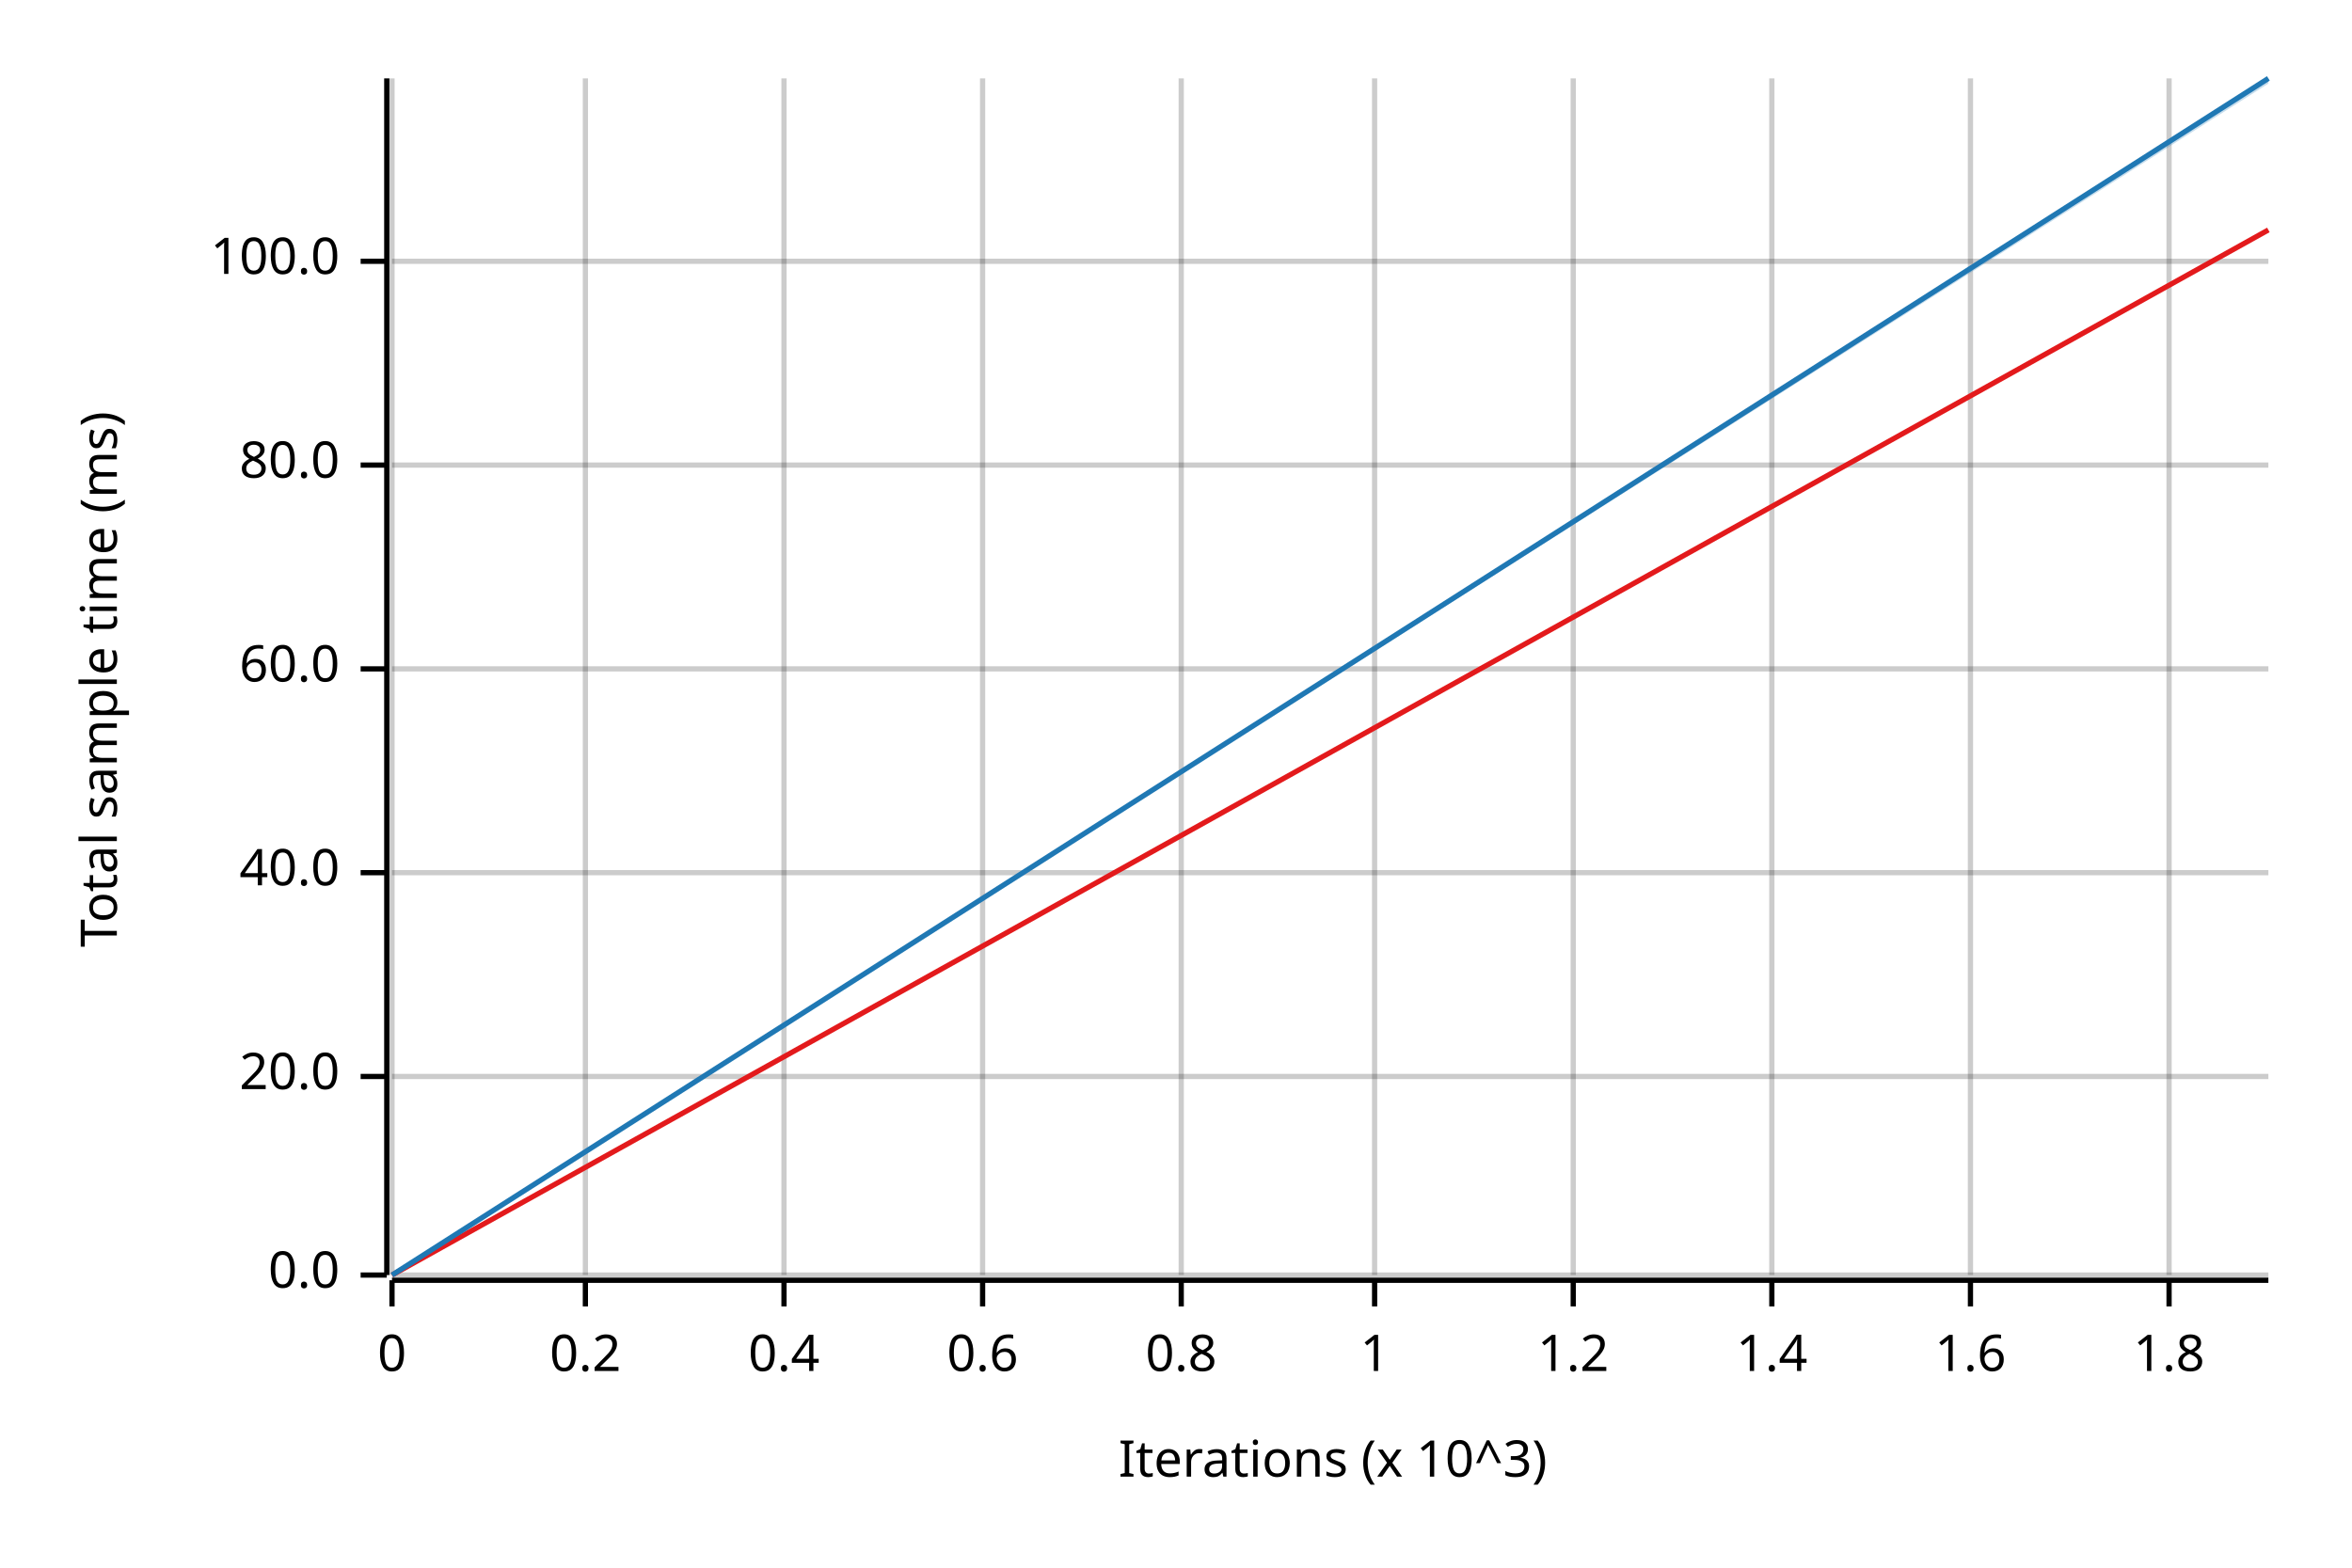
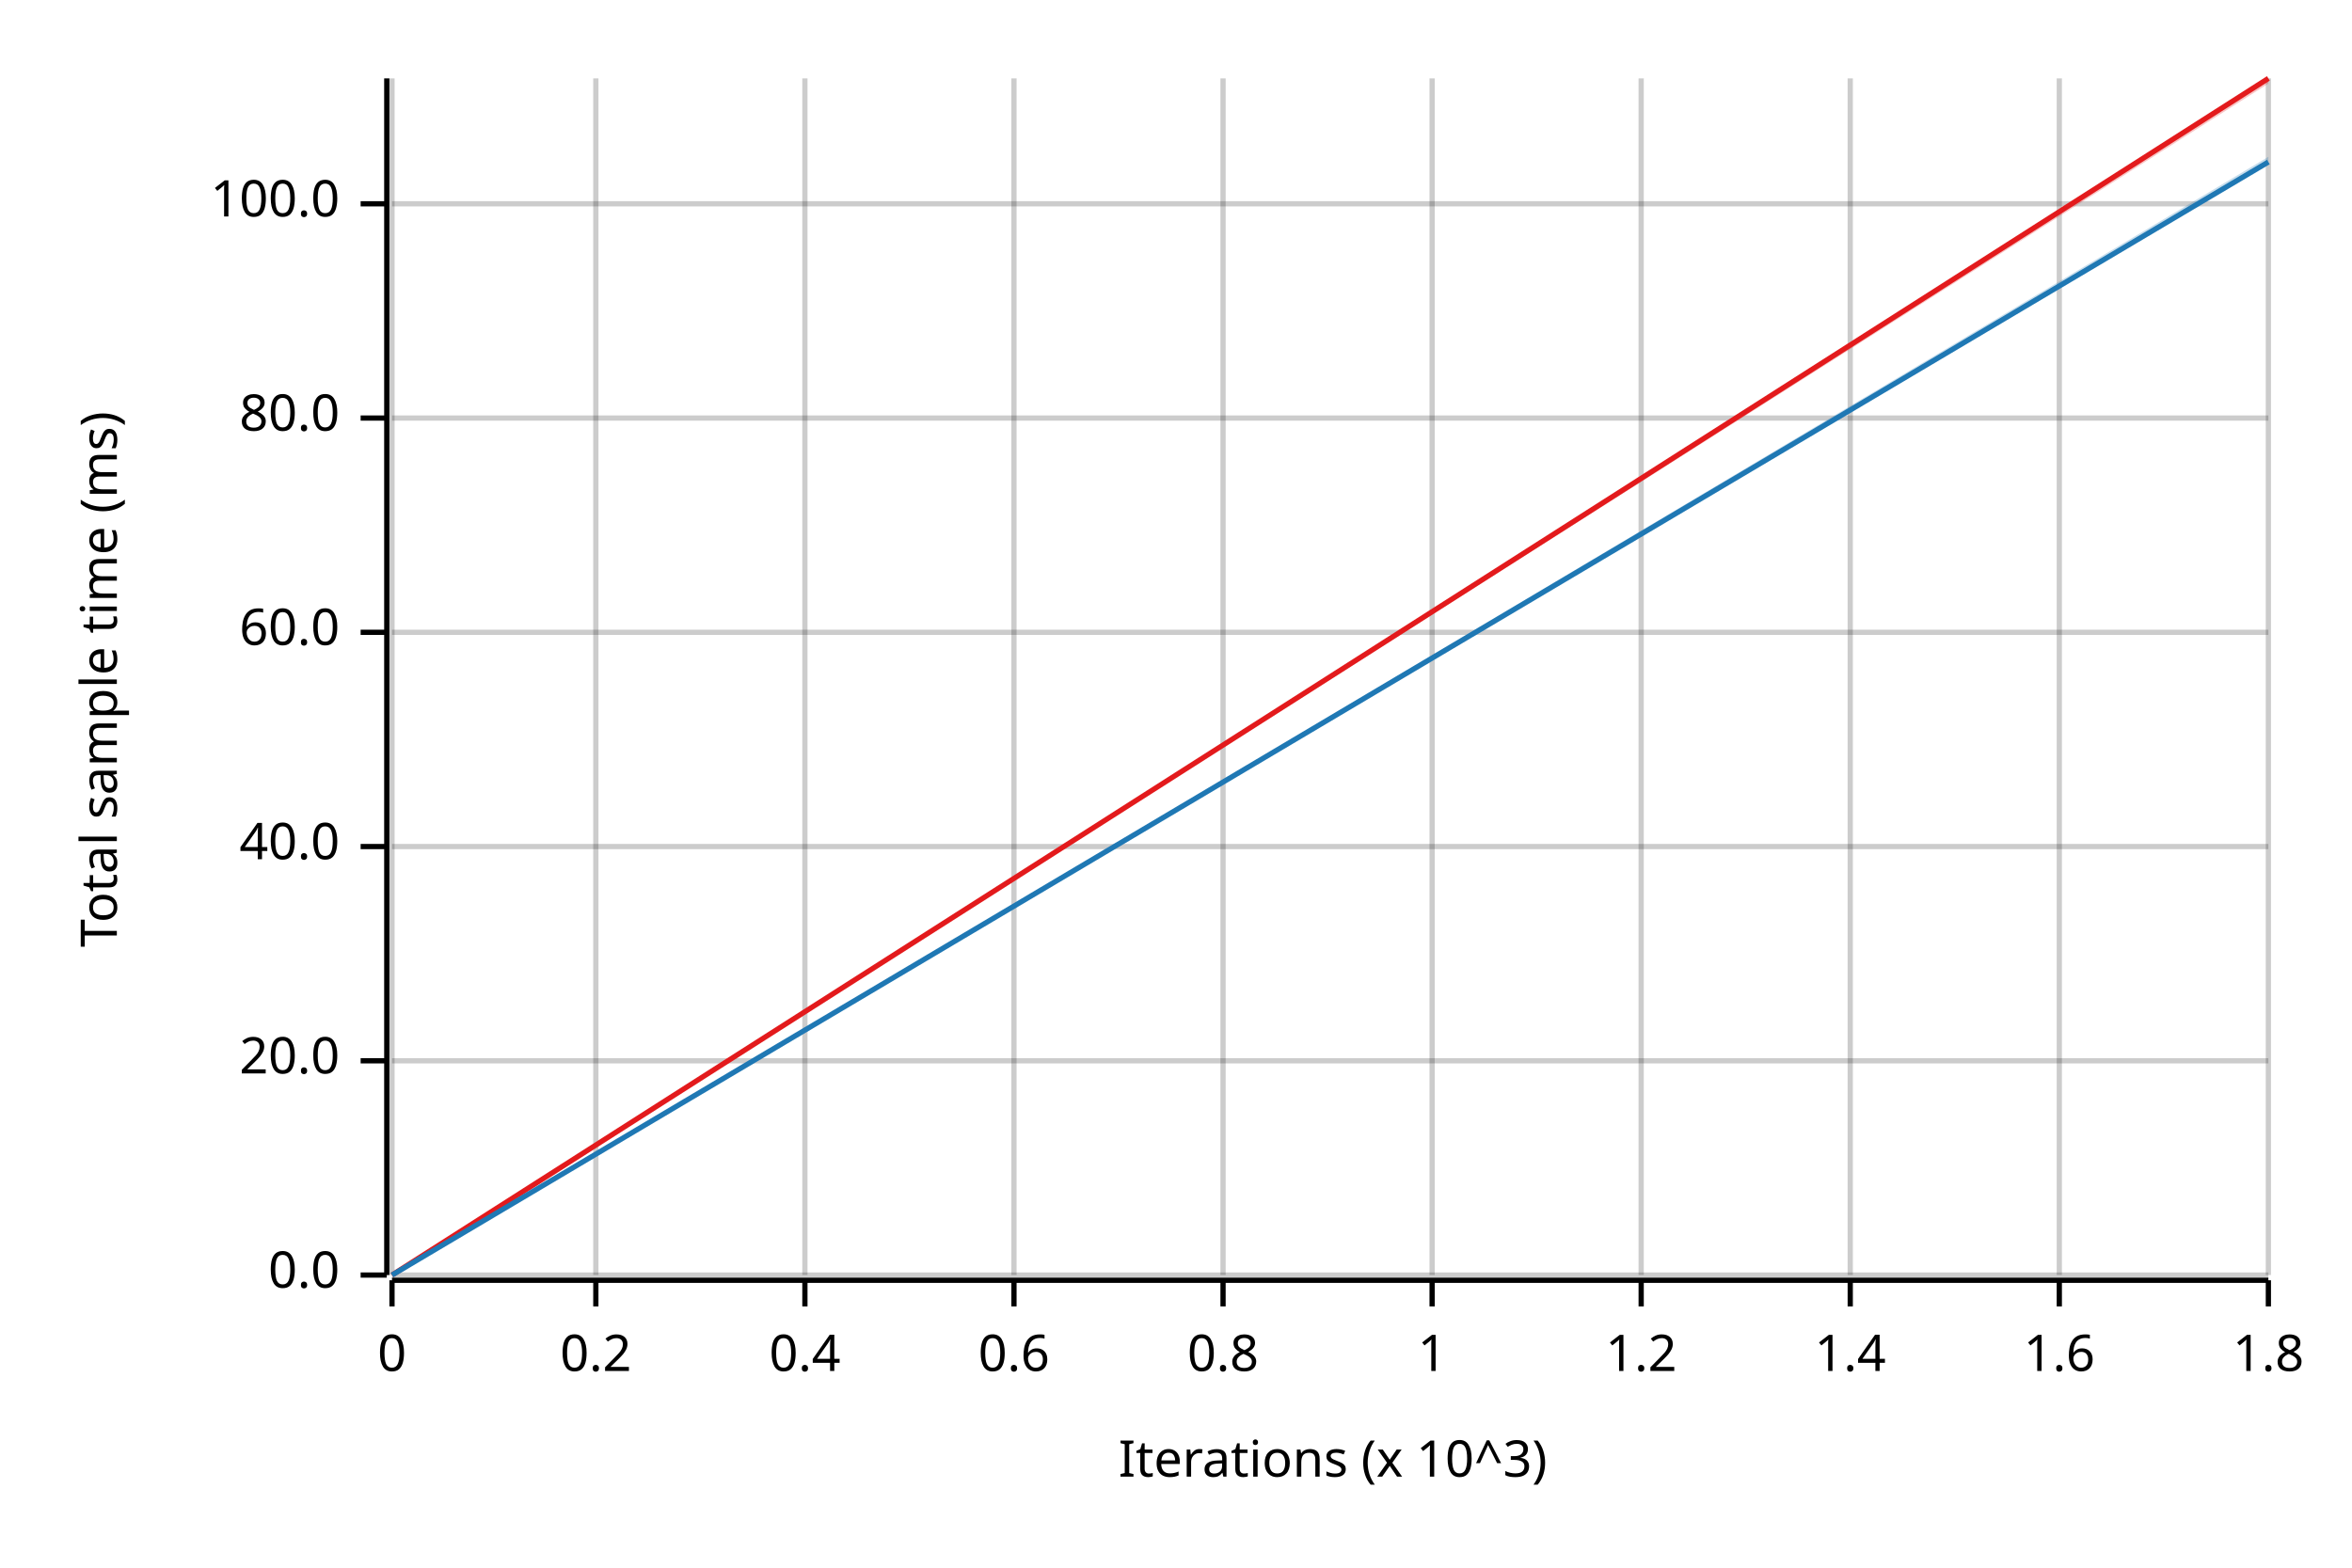
<svg xmlns="http://www.w3.org/2000/svg" width="450" height="300" viewBox="0 0 450 300">
  <text x="15" y="130" dy="0.76em" text-anchor="middle" font-family="sans-serif" font-size="9.677" opacity="1" fill="#000000" transform="rotate(270, 15, 130)">
Total sample time (ms)
</text>
  <text x="255" y="285" dy="-0.5ex" text-anchor="middle" font-family="sans-serif" font-size="9.677" opacity="1" fill="#000000">
Iterations (x 10^3)
</text>
  <line opacity="0.2" stroke="#000000" stroke-width="1" x1="75" y1="244" x2="75" y2="15" />
-   <line opacity="0.2" stroke="#000000" stroke-width="1" x1="112" y1="244" x2="112" y2="15" />
-   <line opacity="0.2" stroke="#000000" stroke-width="1" x1="150" y1="244" x2="150" y2="15" />
-   <line opacity="0.2" stroke="#000000" stroke-width="1" x1="188" y1="244" x2="188" y2="15" />
-   <line opacity="0.2" stroke="#000000" stroke-width="1" x1="226" y1="244" x2="226" y2="15" />
-   <line opacity="0.2" stroke="#000000" stroke-width="1" x1="263" y1="244" x2="263" y2="15" />
-   <line opacity="0.2" stroke="#000000" stroke-width="1" x1="301" y1="244" x2="301" y2="15" />
-   <line opacity="0.2" stroke="#000000" stroke-width="1" x1="339" y1="244" x2="339" y2="15" />
-   <line opacity="0.2" stroke="#000000" stroke-width="1" x1="377" y1="244" x2="377" y2="15" />
-   <line opacity="0.2" stroke="#000000" stroke-width="1" x1="415" y1="244" x2="415" y2="15" />
+   <line opacity="0.2" stroke="#000000" stroke-width="1" x1="114" y1="244" x2="114" y2="15" />
+   <line opacity="0.2" stroke="#000000" stroke-width="1" x1="154" y1="244" x2="154" y2="15" />
+   <line opacity="0.2" stroke="#000000" stroke-width="1" x1="194" y1="244" x2="194" y2="15" />
+   <line opacity="0.2" stroke="#000000" stroke-width="1" x1="234" y1="244" x2="234" y2="15" />
+   <line opacity="0.2" stroke="#000000" stroke-width="1" x1="274" y1="244" x2="274" y2="15" />
+   <line opacity="0.2" stroke="#000000" stroke-width="1" x1="314" y1="244" x2="314" y2="15" />
+   <line opacity="0.2" stroke="#000000" stroke-width="1" x1="354" y1="244" x2="354" y2="15" />
+   <line opacity="0.2" stroke="#000000" stroke-width="1" x1="394" y1="244" x2="394" y2="15" />
+   <line opacity="0.2" stroke="#000000" stroke-width="1" x1="434" y1="244" x2="434" y2="15" />
  <line opacity="0.2" stroke="#000000" stroke-width="1" x1="75" y1="244" x2="434" y2="244" />
-   <line opacity="0.2" stroke="#000000" stroke-width="1" x1="75" y1="206" x2="434" y2="206" />
-   <line opacity="0.2" stroke="#000000" stroke-width="1" x1="75" y1="167" x2="434" y2="167" />
-   <line opacity="0.2" stroke="#000000" stroke-width="1" x1="75" y1="128" x2="434" y2="128" />
-   <line opacity="0.2" stroke="#000000" stroke-width="1" x1="75" y1="89" x2="434" y2="89" />
-   <line opacity="0.2" stroke="#000000" stroke-width="1" x1="75" y1="50" x2="434" y2="50" />
+   <line opacity="0.2" stroke="#000000" stroke-width="1" x1="75" y1="203" x2="434" y2="203" />
+   <line opacity="0.2" stroke="#000000" stroke-width="1" x1="75" y1="162" x2="434" y2="162" />
+   <line opacity="0.2" stroke="#000000" stroke-width="1" x1="75" y1="121" x2="434" y2="121" />
+   <line opacity="0.2" stroke="#000000" stroke-width="1" x1="75" y1="80" x2="434" y2="80" />
+   <line opacity="0.2" stroke="#000000" stroke-width="1" x1="75" y1="39" x2="434" y2="39" />
  <polyline fill="none" opacity="1" stroke="#000000" stroke-width="1" points="74,15 74,244 " />
  <text x="65" y="244" dy="0.5ex" text-anchor="end" font-family="sans-serif" font-size="9.677" opacity="1" fill="#000000">
0.0
</text>
  <polyline fill="none" opacity="1" stroke="#000000" stroke-width="1" points="69,244 74,244 " />
-   <text x="65" y="206" dy="0.5ex" text-anchor="end" font-family="sans-serif" font-size="9.677" opacity="1" fill="#000000">
+   <text x="65" y="203" dy="0.5ex" text-anchor="end" font-family="sans-serif" font-size="9.677" opacity="1" fill="#000000">
20.0
</text>
-   <polyline fill="none" opacity="1" stroke="#000000" stroke-width="1" points="69,206 74,206 " />
-   <text x="65" y="167" dy="0.5ex" text-anchor="end" font-family="sans-serif" font-size="9.677" opacity="1" fill="#000000">
+   <polyline fill="none" opacity="1" stroke="#000000" stroke-width="1" points="69,203 74,203 " />
+   <text x="65" y="162" dy="0.5ex" text-anchor="end" font-family="sans-serif" font-size="9.677" opacity="1" fill="#000000">
40.0
</text>
-   <polyline fill="none" opacity="1" stroke="#000000" stroke-width="1" points="69,167 74,167 " />
-   <text x="65" y="128" dy="0.5ex" text-anchor="end" font-family="sans-serif" font-size="9.677" opacity="1" fill="#000000">
+   <polyline fill="none" opacity="1" stroke="#000000" stroke-width="1" points="69,162 74,162 " />
+   <text x="65" y="121" dy="0.5ex" text-anchor="end" font-family="sans-serif" font-size="9.677" opacity="1" fill="#000000">
60.0
</text>
-   <polyline fill="none" opacity="1" stroke="#000000" stroke-width="1" points="69,128 74,128 " />
-   <text x="65" y="89" dy="0.5ex" text-anchor="end" font-family="sans-serif" font-size="9.677" opacity="1" fill="#000000">
+   <polyline fill="none" opacity="1" stroke="#000000" stroke-width="1" points="69,121 74,121 " />
+   <text x="65" y="80" dy="0.5ex" text-anchor="end" font-family="sans-serif" font-size="9.677" opacity="1" fill="#000000">
80.0
</text>
-   <polyline fill="none" opacity="1" stroke="#000000" stroke-width="1" points="69,89 74,89 " />
-   <text x="65" y="50" dy="0.5ex" text-anchor="end" font-family="sans-serif" font-size="9.677" opacity="1" fill="#000000">
+   <polyline fill="none" opacity="1" stroke="#000000" stroke-width="1" points="69,80 74,80 " />
+   <text x="65" y="39" dy="0.5ex" text-anchor="end" font-family="sans-serif" font-size="9.677" opacity="1" fill="#000000">
100.0
</text>
-   <polyline fill="none" opacity="1" stroke="#000000" stroke-width="1" points="69,50 74,50 " />
+   <polyline fill="none" opacity="1" stroke="#000000" stroke-width="1" points="69,39 74,39 " />
  <polyline fill="none" opacity="1" stroke="#000000" stroke-width="1" points="75,245 434,245 " />
  <text x="75" y="255" dy="0.76em" text-anchor="middle" font-family="sans-serif" font-size="9.677" opacity="1" fill="#000000">
0
</text>
  <polyline fill="none" opacity="1" stroke="#000000" stroke-width="1" points="75,245 75,250 " />
-   <text x="112" y="255" dy="0.76em" text-anchor="middle" font-family="sans-serif" font-size="9.677" opacity="1" fill="#000000">
+   <text x="114" y="255" dy="0.76em" text-anchor="middle" font-family="sans-serif" font-size="9.677" opacity="1" fill="#000000">
0.2
</text>
-   <polyline fill="none" opacity="1" stroke="#000000" stroke-width="1" points="112,245 112,250 " />
-   <text x="150" y="255" dy="0.76em" text-anchor="middle" font-family="sans-serif" font-size="9.677" opacity="1" fill="#000000">
+   <polyline fill="none" opacity="1" stroke="#000000" stroke-width="1" points="114,245 114,250 " />
+   <text x="154" y="255" dy="0.76em" text-anchor="middle" font-family="sans-serif" font-size="9.677" opacity="1" fill="#000000">
0.4
</text>
-   <polyline fill="none" opacity="1" stroke="#000000" stroke-width="1" points="150,245 150,250 " />
-   <text x="188" y="255" dy="0.76em" text-anchor="middle" font-family="sans-serif" font-size="9.677" opacity="1" fill="#000000">
+   <polyline fill="none" opacity="1" stroke="#000000" stroke-width="1" points="154,245 154,250 " />
+   <text x="194" y="255" dy="0.76em" text-anchor="middle" font-family="sans-serif" font-size="9.677" opacity="1" fill="#000000">
0.6
</text>
-   <polyline fill="none" opacity="1" stroke="#000000" stroke-width="1" points="188,245 188,250 " />
-   <text x="226" y="255" dy="0.76em" text-anchor="middle" font-family="sans-serif" font-size="9.677" opacity="1" fill="#000000">
+   <polyline fill="none" opacity="1" stroke="#000000" stroke-width="1" points="194,245 194,250 " />
+   <text x="234" y="255" dy="0.76em" text-anchor="middle" font-family="sans-serif" font-size="9.677" opacity="1" fill="#000000">
0.8
</text>
-   <polyline fill="none" opacity="1" stroke="#000000" stroke-width="1" points="226,245 226,250 " />
-   <text x="263" y="255" dy="0.76em" text-anchor="middle" font-family="sans-serif" font-size="9.677" opacity="1" fill="#000000">
+   <polyline fill="none" opacity="1" stroke="#000000" stroke-width="1" points="234,245 234,250 " />
+   <text x="274" y="255" dy="0.76em" text-anchor="middle" font-family="sans-serif" font-size="9.677" opacity="1" fill="#000000">
1
</text>
-   <polyline fill="none" opacity="1" stroke="#000000" stroke-width="1" points="263,245 263,250 " />
-   <text x="301" y="255" dy="0.76em" text-anchor="middle" font-family="sans-serif" font-size="9.677" opacity="1" fill="#000000">
+   <polyline fill="none" opacity="1" stroke="#000000" stroke-width="1" points="274,245 274,250 " />
+   <text x="314" y="255" dy="0.76em" text-anchor="middle" font-family="sans-serif" font-size="9.677" opacity="1" fill="#000000">
1.2
</text>
-   <polyline fill="none" opacity="1" stroke="#000000" stroke-width="1" points="301,245 301,250 " />
-   <text x="339" y="255" dy="0.76em" text-anchor="middle" font-family="sans-serif" font-size="9.677" opacity="1" fill="#000000">
+   <polyline fill="none" opacity="1" stroke="#000000" stroke-width="1" points="314,245 314,250 " />
+   <text x="354" y="255" dy="0.76em" text-anchor="middle" font-family="sans-serif" font-size="9.677" opacity="1" fill="#000000">
1.4
</text>
-   <polyline fill="none" opacity="1" stroke="#000000" stroke-width="1" points="339,245 339,250 " />
-   <text x="377" y="255" dy="0.76em" text-anchor="middle" font-family="sans-serif" font-size="9.677" opacity="1" fill="#000000">
+   <polyline fill="none" opacity="1" stroke="#000000" stroke-width="1" points="354,245 354,250 " />
+   <text x="394" y="255" dy="0.76em" text-anchor="middle" font-family="sans-serif" font-size="9.677" opacity="1" fill="#000000">
1.6
</text>
-   <polyline fill="none" opacity="1" stroke="#000000" stroke-width="1" points="377,245 377,250 " />
-   <text x="415" y="255" dy="0.76em" text-anchor="middle" font-family="sans-serif" font-size="9.677" opacity="1" fill="#000000">
+   <polyline fill="none" opacity="1" stroke="#000000" stroke-width="1" points="394,245 394,250 " />
+   <text x="434" y="255" dy="0.76em" text-anchor="middle" font-family="sans-serif" font-size="9.677" opacity="1" fill="#000000">
1.8
</text>
-   <polyline fill="none" opacity="1" stroke="#000000" stroke-width="1" points="415,245 415,250 " />
-   <polyline fill="none" opacity="1" stroke="#E31A1C" stroke-width="1" points="75,244 434,44 " />
-   <polygon opacity="0.25" fill="#E31A1C" points="75,244 434,44 434,44 " />
-   <polyline fill="none" opacity="1" stroke="#1F78B4" stroke-width="1" points="75,244 434,15 " />
-   <polygon opacity="0.25" fill="#1F78B4" points="75,244 434,16 434,15 " />
+   <polyline fill="none" opacity="1" stroke="#000000" stroke-width="1" points="434,245 434,250 " />
+   <polyline fill="none" opacity="1" stroke="#E31A1C" stroke-width="1" points="75,244 434,15 " />
+   <polygon opacity="0.25" fill="#E31A1C" points="75,244 434,16 434,15 " />
+   <polyline fill="none" opacity="1" stroke="#1F78B4" stroke-width="1" points="75,244 434,31 " />
+   <polygon opacity="0.25" fill="#1F78B4" points="75,244 434,31 434,30 " />
</svg>
